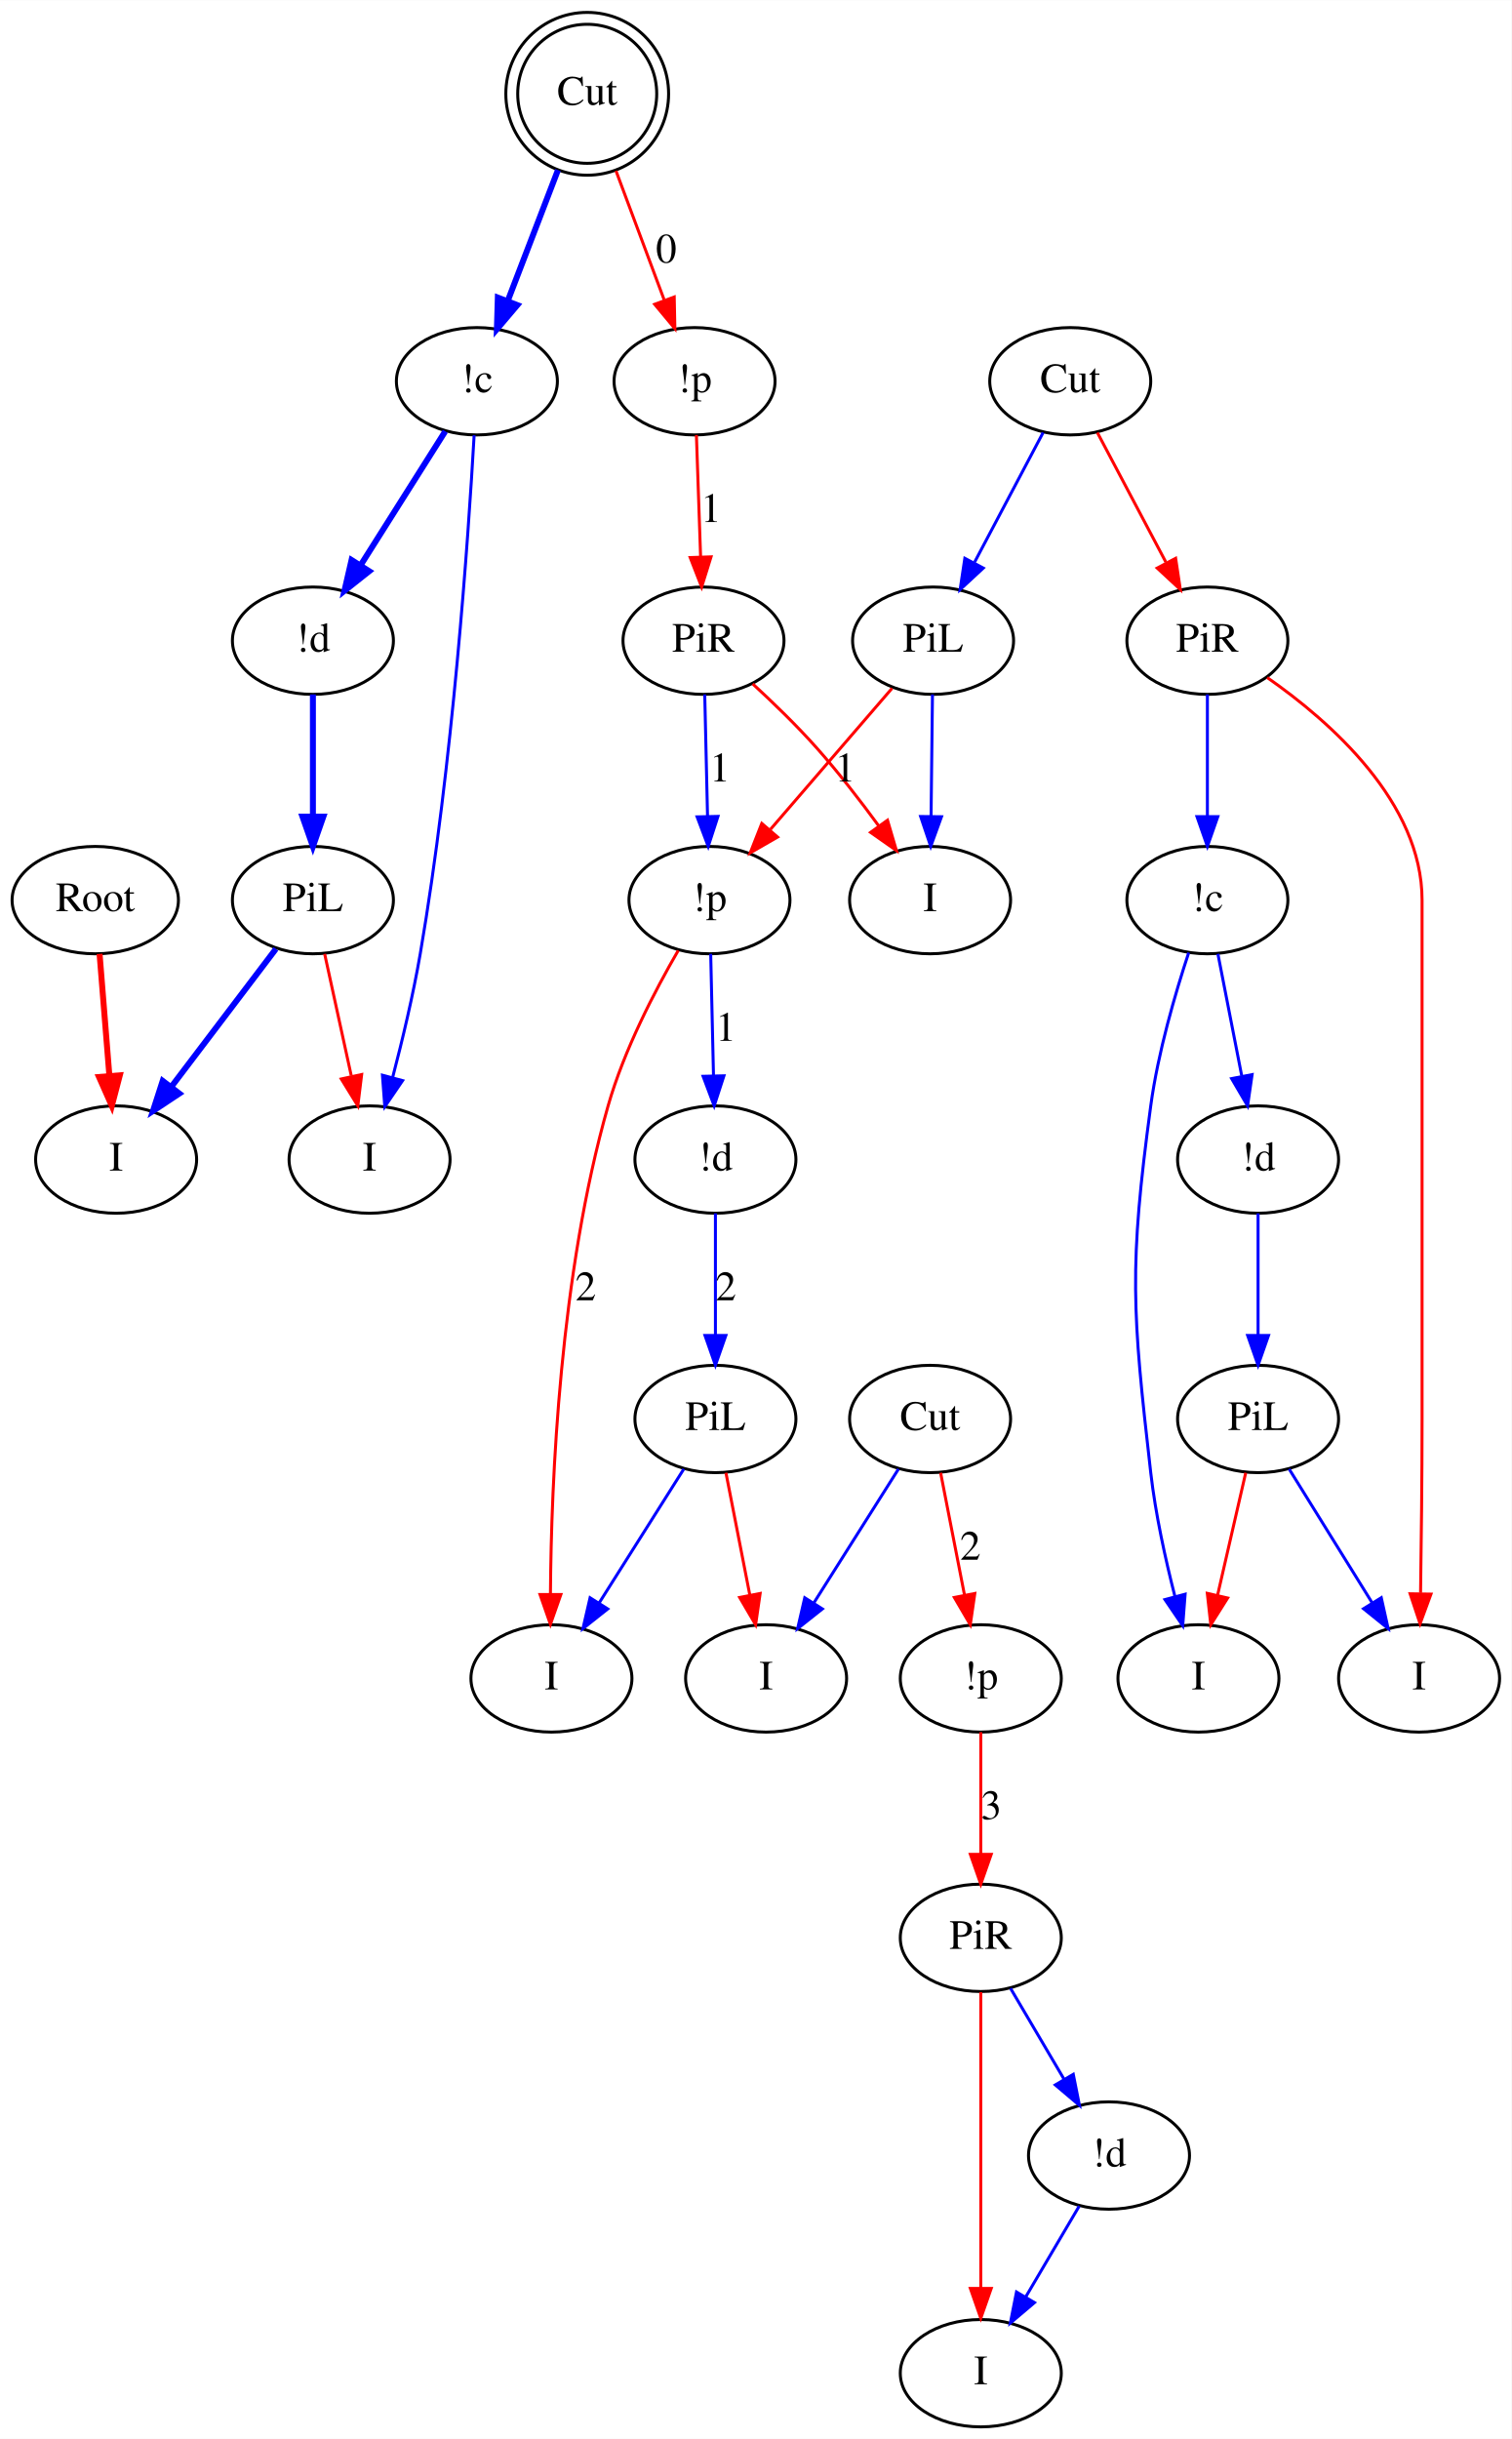
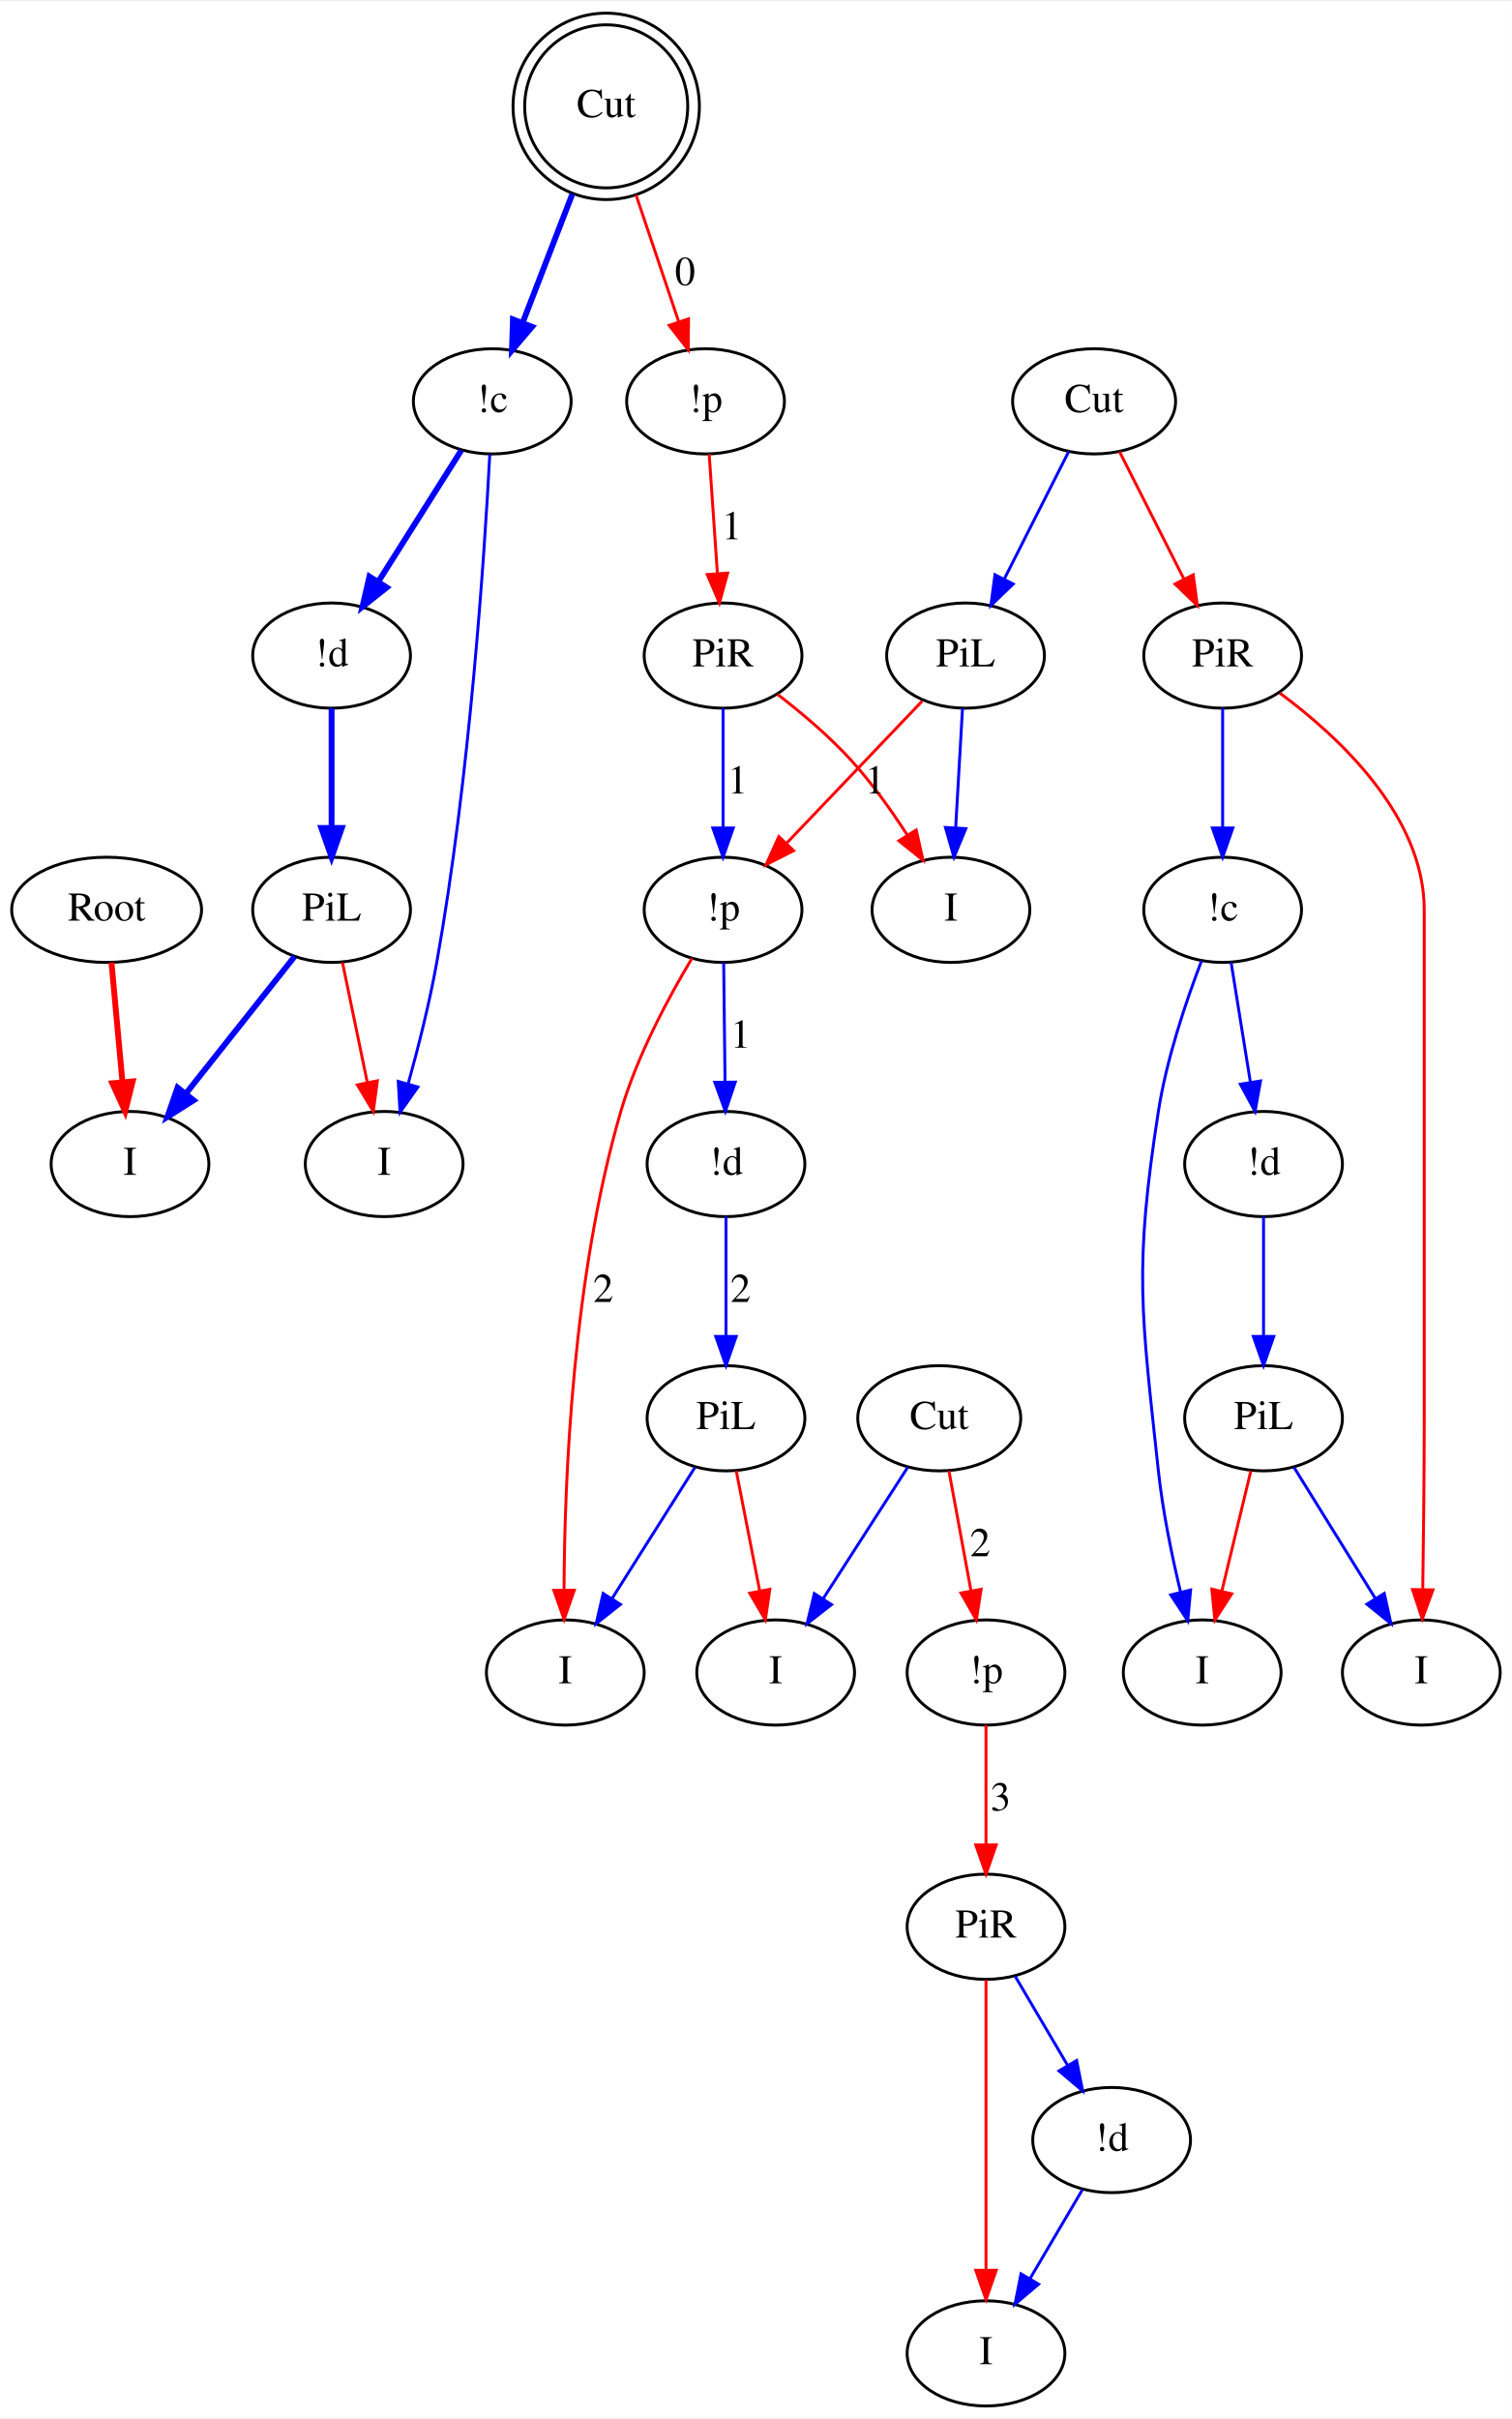
- <svg xmlns="http://www.w3.org/2000/svg" width="507pt" height="818pt" viewBox="0.00 0.00 506.95 817.80">
-   <g id="graph0" class="graph" transform="scale(1 1) rotate(0) translate(4 813.7958)">
-     <polygon fill="#ffffff" stroke="transparent" points="-4,4 -4,-813.796 502.947,-813.796 502.947,4 -4,4" />
+ <svg xmlns="http://www.w3.org/2000/svg" width="517pt" height="827pt" viewBox="0.00 0.00 517.50 826.90">
+   <g id="graph0" class="graph" transform="scale(1 1) rotate(0) translate(4 822.895)">
+     <polygon fill="#ffffff" stroke="transparent" points="-4,4 -4,-822.895 513.497,-822.895 513.497,4 -4,4" />
    <g id="node1" class="node">
-       <ellipse fill="none" stroke="#000000" cx="27.948" cy="-512" rx="27.895" ry="18" />
-       <text text-anchor="middle" x="27.948" y="-508.3" font-family="Times,serif" font-size="14.00" fill="#000000">Root</text>
+       <ellipse fill="none" stroke="#000000" cx="32.497" cy="-512" rx="32.494" ry="18" />
+       <text text-anchor="middle" x="32.497" y="-508.3" font-family="Times,serif" font-size="14.00" fill="#000000">Root</text>
    </g>
    <g id="node2" class="node">
-       <ellipse fill="none" stroke="#000000" cx="34.947" cy="-425" rx="27" ry="18" />
-       <text text-anchor="middle" x="34.947" y="-421.3" font-family="Times,serif" font-size="14.00" fill="#000000">I</text>
+       <ellipse fill="none" stroke="#000000" cx="40.497" cy="-425" rx="27" ry="18" />
+       <text text-anchor="middle" x="40.497" y="-421.3" font-family="Times,serif" font-size="14.00" fill="#000000">I</text>
    </g>
    <g id="edge1" class="edge">
-       <path fill="none" stroke="#ff0000" stroke-width="2" d="M29.398,-493.974C30.346,-482.192 31.604,-466.561 32.682,-453.158" />
-       <polygon fill="#ff0000" stroke="#ff0000" stroke-width="2" points="36.186,-453.252 33.499,-443.003 29.208,-452.69 36.186,-453.252" />
+       <path fill="none" stroke="#ff0000" stroke-width="2" d="M34.155,-493.974C35.238,-482.192 36.675,-466.561 37.908,-453.158" />
+       <polygon fill="#ff0000" stroke="#ff0000" stroke-width="2" points="41.411,-453.282 38.842,-443.003 34.441,-452.641 41.411,-453.282" />
    </g>
    <g id="node3" class="node">
-       <ellipse fill="none" stroke="#000000" cx="192.947" cy="-782.398" rx="23.311" ry="23.311" />
-       <ellipse fill="none" stroke="#000000" cx="192.947" cy="-782.398" rx="27.296" ry="27.296" />
-       <text text-anchor="middle" x="192.947" y="-778.698" font-family="Times,serif" font-size="14.00" fill="#000000">Cut</text>
+       <ellipse fill="none" stroke="#000000" cx="203.497" cy="-786.947" rx="27.902" ry="27.902" />
+       <ellipse fill="none" stroke="#000000" cx="203.497" cy="-786.947" rx="31.895" ry="31.895" />
+       <text text-anchor="middle" x="203.497" y="-783.247" font-family="Times,serif" font-size="14.00" fill="#000000">Cut</text>
    </g>
    <g id="node4" class="node">
-       <ellipse fill="none" stroke="#000000" cx="228.947" cy="-686" rx="27" ry="18" />
-       <text text-anchor="middle" x="228.947" y="-682.3" font-family="Times,serif" font-size="14.00" fill="#000000">!p</text>
+       <ellipse fill="none" stroke="#000000" cx="237.497" cy="-686" rx="27" ry="18" />
+       <text text-anchor="middle" x="237.497" y="-682.3" font-family="Times,serif" font-size="14.00" fill="#000000">!p</text>
    </g>
    <g id="edge2" class="edge">
-       <path fill="none" stroke="#ff0000" d="M202.595,-756.565C207.574,-743.232 213.649,-726.966 218.71,-713.413" />
-       <polygon fill="#ff0000" stroke="#ff0000" points="222.129,-714.263 222.349,-703.67 215.571,-711.814 222.129,-714.263" />
-       <text text-anchor="middle" x="219.447" y="-725.8" font-family="Times,serif" font-size="14.00" fill="#000000">0</text>
+       <path fill="none" stroke="#ff0000" d="M213.698,-756.66C218.343,-742.869 223.799,-726.67 228.314,-713.264" />
+       <polygon fill="#ff0000" stroke="#ff0000" points="231.68,-714.237 231.555,-703.643 225.046,-712.003 231.68,-714.237" />
+       <text text-anchor="middle" x="230.497" y="-725.8" font-family="Times,serif" font-size="14.00" fill="#000000">0</text>
    </g>
    <g id="node5" class="node">
-       <ellipse fill="none" stroke="#000000" cx="155.947" cy="-686" rx="27" ry="18" />
-       <text text-anchor="middle" x="155.947" y="-682.3" font-family="Times,serif" font-size="14.00" fill="#000000">!c</text>
+       <ellipse fill="none" stroke="#000000" cx="164.497" cy="-686" rx="27" ry="18" />
+       <text text-anchor="middle" x="164.497" y="-682.3" font-family="Times,serif" font-size="14.00" fill="#000000">!c</text>
    </g>
    <g id="edge3" class="edge">
-       <path fill="none" stroke="#0000ff" stroke-width="2" d="M183.129,-756.818C177.927,-743.263 171.539,-726.622 166.264,-712.877" />
-       <polygon fill="#0000ff" stroke="#0000ff" stroke-width="2" points="169.503,-711.548 162.652,-703.466 162.968,-714.057 169.503,-711.548" />
+       <path fill="none" stroke="#0000ff" stroke-width="2" d="M191.901,-756.933C186.534,-743.039 180.204,-726.656 174.981,-713.136" />
+       <polygon fill="#0000ff" stroke="#0000ff" stroke-width="2" points="178.106,-711.512 171.237,-703.445 171.576,-714.034 178.106,-711.512" />
    </g>
    <g id="node9" class="node">
-       <ellipse fill="none" stroke="#000000" cx="231.947" cy="-599" rx="27" ry="18" />
-       <text text-anchor="middle" x="231.947" y="-595.3" font-family="Times,serif" font-size="14.00" fill="#000000">PiR</text>
+       <ellipse fill="none" stroke="#000000" cx="243.497" cy="-599" rx="27" ry="18" />
+       <text text-anchor="middle" x="243.497" y="-595.3" font-family="Times,serif" font-size="14.00" fill="#000000">PiR</text>
    </g>
    <g id="edge9" class="edge">
-       <path fill="none" stroke="#ff0000" d="M229.569,-667.973C229.975,-656.192 230.514,-640.561 230.977,-627.158" />
-       <polygon fill="#ff0000" stroke="#ff0000" points="234.48,-627.118 231.327,-617.003 227.484,-626.877 234.48,-627.118" />
-       <text text-anchor="middle" x="234.447" y="-638.8" font-family="Times,serif" font-size="14.00" fill="#000000">1</text>
+       <path fill="none" stroke="#ff0000" d="M238.74,-667.973C239.553,-656.192 240.631,-640.561 241.555,-627.158" />
+       <polygon fill="#ff0000" stroke="#ff0000" points="245.059,-627.221 242.256,-617.003 238.076,-626.739 245.059,-627.221" />
+       <text text-anchor="middle" x="246.497" y="-638.8" font-family="Times,serif" font-size="14.00" fill="#000000">1</text>
    </g>
    <g id="node6" class="node">
-       <ellipse fill="none" stroke="#000000" cx="119.948" cy="-425" rx="27" ry="18" />
-       <text text-anchor="middle" x="119.948" y="-421.3" font-family="Times,serif" font-size="14.00" fill="#000000">I</text>
+       <ellipse fill="none" stroke="#000000" cx="127.497" cy="-425" rx="27" ry="18" />
+       <text text-anchor="middle" x="127.497" y="-421.3" font-family="Times,serif" font-size="14.00" fill="#000000">I</text>
    </g>
    <g id="edge4" class="edge">
-       <path fill="none" stroke="#0000ff" d="M155.02,-667.885C153.078,-633.692 147.834,-557.384 136.947,-494 134.582,-480.226 130.981,-465.131 127.701,-452.581" />
-       <polygon fill="#0000ff" stroke="#0000ff" points="131.028,-451.475 125.056,-442.723 124.267,-453.289 131.028,-451.475" />
+       <path fill="none" stroke="#0000ff" d="M163.65,-667.87C161.844,-633.654 156.815,-557.309 145.497,-494 143.029,-480.195 139.221,-465.096 135.741,-452.552" />
+       <polygon fill="#0000ff" stroke="#0000ff" points="139.04,-451.358 132.933,-442.701 132.309,-453.277 139.04,-451.358" />
    </g>
    <g id="node7" class="node">
-       <ellipse fill="none" stroke="#000000" cx="100.948" cy="-599" rx="27" ry="18" />
-       <text text-anchor="middle" x="100.948" y="-595.3" font-family="Times,serif" font-size="14.00" fill="#000000">!d</text>
+       <ellipse fill="none" stroke="#000000" cx="109.497" cy="-599" rx="27" ry="18" />
+       <text text-anchor="middle" x="109.497" y="-595.3" font-family="Times,serif" font-size="14.00" fill="#000000">!d</text>
    </g>
    <g id="edge5" class="edge">
-       <path fill="none" stroke="#0000ff" stroke-width="2" d="M145.343,-669.226C137.278,-656.468 126.047,-638.702 116.899,-624.232" />
-       <polygon fill="#0000ff" stroke="#0000ff" stroke-width="2" points="119.822,-622.305 111.519,-615.723 113.905,-626.046 119.822,-622.305" />
+       <path fill="none" stroke="#0000ff" stroke-width="2" d="M153.893,-669.226C145.827,-656.468 134.596,-638.702 125.449,-624.232" />
+       <polygon fill="#0000ff" stroke="#0000ff" stroke-width="2" points="128.371,-622.305 120.069,-615.723 122.454,-626.046 128.371,-622.305" />
    </g>
    <g id="node8" class="node">
-       <ellipse fill="none" stroke="#000000" cx="100.948" cy="-512" rx="27" ry="18" />
-       <text text-anchor="middle" x="100.948" y="-508.3" font-family="Times,serif" font-size="14.00" fill="#000000">PiL</text>
+       <ellipse fill="none" stroke="#000000" cx="109.497" cy="-512" rx="27" ry="18" />
+       <text text-anchor="middle" x="109.497" y="-508.3" font-family="Times,serif" font-size="14.00" fill="#000000">PiL</text>
    </g>
    <g id="edge6" class="edge">
-       <path fill="none" stroke="#0000ff" stroke-width="2" d="M100.948,-580.973C100.948,-569.192 100.948,-553.561 100.948,-540.158" />
-       <polygon fill="#0000ff" stroke="#0000ff" stroke-width="2" points="104.448,-540.003 100.948,-530.003 97.448,-540.003 104.448,-540.003" />
+       <path fill="none" stroke="#0000ff" stroke-width="2" d="M109.497,-580.973C109.497,-569.192 109.497,-553.561 109.497,-540.158" />
+       <polygon fill="#0000ff" stroke="#0000ff" stroke-width="2" points="112.997,-540.003 109.497,-530.003 105.997,-540.003 112.997,-540.003" />
    </g>
    <g id="edge8" class="edge">
-       <path fill="none" stroke="#0000ff" stroke-width="2" d="M88.533,-495.636C78.67,-482.634 64.72,-464.246 53.526,-449.49" />
-       <polygon fill="#0000ff" stroke="#0000ff" stroke-width="2" points="56.138,-447.142 47.306,-441.291 50.561,-451.373 56.138,-447.142" />
+       <path fill="none" stroke="#0000ff" stroke-width="2" d="M96.841,-496.043C86.403,-482.881 71.431,-464.004 59.544,-449.016" />
+       <polygon fill="#0000ff" stroke="#0000ff" stroke-width="2" points="62.263,-446.811 53.306,-441.151 56.778,-451.161 62.263,-446.811" />
    </g>
    <g id="edge7" class="edge">
-       <path fill="none" stroke="#ff0000" d="M104.884,-493.974C107.457,-482.192 110.871,-466.561 113.798,-453.158" />
-       <polygon fill="#ff0000" stroke="#ff0000" points="117.302,-453.52 116.016,-443.003 110.463,-452.026 117.302,-453.52" />
+       <path fill="none" stroke="#ff0000" d="M113.227,-493.974C115.664,-482.192 118.898,-466.561 121.671,-453.158" />
+       <polygon fill="#ff0000" stroke="#ff0000" points="125.174,-453.505 123.772,-443.003 118.319,-452.087 125.174,-453.505" />
    </g>
    <g id="node10" class="node">
-       <ellipse fill="none" stroke="#000000" cx="233.947" cy="-512" rx="27" ry="18" />
-       <text text-anchor="middle" x="233.947" y="-508.3" font-family="Times,serif" font-size="14.00" fill="#000000">!p</text>
+       <ellipse fill="none" stroke="#000000" cx="243.497" cy="-512" rx="27" ry="18" />
+       <text text-anchor="middle" x="243.497" y="-508.3" font-family="Times,serif" font-size="14.00" fill="#000000">!p</text>
    </g>
    <g id="edge10" class="edge">
-       <path fill="none" stroke="#0000ff" d="M232.362,-580.973C232.633,-569.192 232.992,-553.561 233.3,-540.158" />
-       <polygon fill="#0000ff" stroke="#0000ff" points="236.803,-540.081 233.534,-530.003 229.805,-539.92 236.803,-540.081" />
-       <text text-anchor="middle" x="237.447" y="-551.8" font-family="Times,serif" font-size="14.00" fill="#000000">1</text>
+       <path fill="none" stroke="#0000ff" d="M243.497,-580.973C243.497,-569.192 243.497,-553.561 243.497,-540.158" />
+       <polygon fill="#0000ff" stroke="#0000ff" points="246.997,-540.003 243.497,-530.003 239.997,-540.003 246.997,-540.003" />
+       <text text-anchor="middle" x="248.497" y="-551.8" font-family="Times,serif" font-size="14.00" fill="#000000">1</text>
    </g>
    <g id="node11" class="node">
-       <ellipse fill="none" stroke="#000000" cx="307.947" cy="-512" rx="27" ry="18" />
-       <text text-anchor="middle" x="307.947" y="-508.3" font-family="Times,serif" font-size="14.00" fill="#000000">I</text>
+       <ellipse fill="none" stroke="#000000" cx="321.497" cy="-512" rx="27" ry="18" />
+       <text text-anchor="middle" x="321.497" y="-508.3" font-family="Times,serif" font-size="14.00" fill="#000000">I</text>
    </g>
    <g id="edge11" class="edge">
-       <path fill="none" stroke="#ff0000" d="M248.45,-584.52C255.358,-578.171 263.308,-570.473 269.947,-563 277.208,-554.828 284.536,-545.349 290.793,-536.797" />
-       <polygon fill="#ff0000" stroke="#ff0000" points="293.663,-538.801 296.651,-528.636 287.977,-534.718 293.663,-538.801" />
+       <path fill="none" stroke="#ff0000" d="M262.116,-585.752C270.387,-579.386 279.939,-571.335 287.497,-563 294.5,-555.277 301.122,-545.996 306.63,-537.481" />
+       <polygon fill="#ff0000" stroke="#ff0000" points="309.609,-539.317 311.935,-528.981 303.671,-535.611 309.609,-539.317" />
    </g>
    <g id="node20" class="node">
-       <ellipse fill="none" stroke="#000000" cx="180.947" cy="-251" rx="27" ry="18" />
-       <text text-anchor="middle" x="180.947" y="-247.3" font-family="Times,serif" font-size="14.00" fill="#000000">I</text>
+       <ellipse fill="none" stroke="#000000" cx="189.497" cy="-251" rx="27" ry="18" />
+       <text text-anchor="middle" x="189.497" y="-247.3" font-family="Times,serif" font-size="14.00" fill="#000000">I</text>
    </g>
    <g id="edge23" class="edge">
-       <path fill="none" stroke="#ff0000" d="M223.476,-495.114C215.608,-481.554 205.303,-461.748 199.947,-443 183.829,-386.57 180.874,-317.449 180.614,-279.44" />
-       <polygon fill="#ff0000" stroke="#ff0000" points="184.114,-279.132 180.606,-269.135 177.114,-279.138 184.114,-279.132" />
-       <text text-anchor="middle" x="192.447" y="-377.8" font-family="Times,serif" font-size="14.00" fill="#000000">2</text>
+       <path fill="none" stroke="#ff0000" d="M232.874,-495.434C224.749,-481.892 214.03,-461.954 208.497,-443 192.051,-386.664 189.217,-317.508 189.066,-279.468" />
+       <polygon fill="#ff0000" stroke="#ff0000" points="192.566,-279.162 189.089,-269.154 185.566,-279.146 192.566,-279.162" />
+       <text text-anchor="middle" x="202.497" y="-377.8" font-family="Times,serif" font-size="14.00" fill="#000000">2</text>
    </g>
    <g id="node21" class="node">
-       <ellipse fill="none" stroke="#000000" cx="235.947" cy="-425" rx="27" ry="18" />
-       <text text-anchor="middle" x="235.947" y="-421.3" font-family="Times,serif" font-size="14.00" fill="#000000">!d</text>
+       <ellipse fill="none" stroke="#000000" cx="244.497" cy="-425" rx="27" ry="18" />
+       <text text-anchor="middle" x="244.497" y="-421.3" font-family="Times,serif" font-size="14.00" fill="#000000">!d</text>
    </g>
    <g id="edge24" class="edge">
-       <path fill="none" stroke="#0000ff" d="M234.362,-493.974C234.633,-482.192 234.992,-466.561 235.3,-453.158" />
-       <polygon fill="#0000ff" stroke="#0000ff" points="238.803,-453.081 235.534,-443.003 231.805,-452.92 238.803,-453.081" />
-       <text text-anchor="middle" x="239.447" y="-464.8" font-family="Times,serif" font-size="14.00" fill="#000000">1</text>
+       <path fill="none" stroke="#0000ff" d="M243.704,-493.974C243.84,-482.192 244.019,-466.561 244.173,-453.158" />
+       <polygon fill="#0000ff" stroke="#0000ff" points="247.675,-453.043 244.29,-443.003 240.675,-452.962 247.675,-453.043" />
+       <text text-anchor="middle" x="249.497" y="-464.8" font-family="Times,serif" font-size="14.00" fill="#000000">1</text>
    </g>
    <g id="node12" class="node">
-       <ellipse fill="none" stroke="#000000" cx="354.947" cy="-686" rx="27" ry="18" />
-       <text text-anchor="middle" x="354.947" y="-682.3" font-family="Times,serif" font-size="14.00" fill="#000000">Cut</text>
+       <ellipse fill="none" stroke="#000000" cx="370.497" cy="-686" rx="27.895" ry="18" />
+       <text text-anchor="middle" x="370.497" y="-682.3" font-family="Times,serif" font-size="14.00" fill="#000000">Cut</text>
    </g>
    <g id="node13" class="node">
-       <ellipse fill="none" stroke="#000000" cx="400.947" cy="-599" rx="27" ry="18" />
-       <text text-anchor="middle" x="400.947" y="-595.3" font-family="Times,serif" font-size="14.00" fill="#000000">PiR</text>
+       <ellipse fill="none" stroke="#000000" cx="414.497" cy="-599" rx="27" ry="18" />
+       <text text-anchor="middle" x="414.497" y="-595.3" font-family="Times,serif" font-size="14.00" fill="#000000">PiR</text>
    </g>
    <g id="edge12" class="edge">
-       <path fill="none" stroke="#ff0000" d="M364.036,-668.812C370.588,-656.419 379.553,-639.463 387.007,-625.365" />
-       <polygon fill="#ff0000" stroke="#ff0000" points="390.298,-626.629 391.878,-616.153 384.11,-623.357 390.298,-626.629" />
+       <path fill="none" stroke="#ff0000" d="M379.19,-668.812C385.458,-656.419 394.033,-639.463 401.163,-625.365" />
+       <polygon fill="#ff0000" stroke="#ff0000" points="404.432,-626.656 405.822,-616.153 398.186,-623.497 404.432,-626.656" />
    </g>
    <g id="node14" class="node">
-       <ellipse fill="none" stroke="#000000" cx="308.947" cy="-599" rx="27" ry="18" />
-       <text text-anchor="middle" x="308.947" y="-595.3" font-family="Times,serif" font-size="14.00" fill="#000000">PiL</text>
+       <ellipse fill="none" stroke="#000000" cx="326.497" cy="-599" rx="27" ry="18" />
+       <text text-anchor="middle" x="326.497" y="-595.3" font-family="Times,serif" font-size="14.00" fill="#000000">PiL</text>
    </g>
    <g id="edge13" class="edge">
-       <path fill="none" stroke="#0000ff" d="M345.859,-668.812C339.307,-656.419 330.342,-639.463 322.888,-625.365" />
-       <polygon fill="#0000ff" stroke="#0000ff" points="325.785,-623.357 318.017,-616.153 319.597,-626.629 325.785,-623.357" />
+       <path fill="none" stroke="#0000ff" d="M361.804,-668.812C355.537,-656.419 346.961,-639.463 339.831,-625.365" />
+       <polygon fill="#0000ff" stroke="#0000ff" points="342.808,-623.497 335.172,-616.153 336.562,-626.656 342.808,-623.497" />
    </g>
    <g id="node15" class="node">
-       <ellipse fill="none" stroke="#000000" cx="400.947" cy="-512" rx="27" ry="18" />
-       <text text-anchor="middle" x="400.947" y="-508.3" font-family="Times,serif" font-size="14.00" fill="#000000">!c</text>
+       <ellipse fill="none" stroke="#000000" cx="414.497" cy="-512" rx="27" ry="18" />
+       <text text-anchor="middle" x="414.497" y="-508.3" font-family="Times,serif" font-size="14.00" fill="#000000">!c</text>
    </g>
    <g id="edge14" class="edge">
-       <path fill="none" stroke="#0000ff" d="M400.947,-580.973C400.947,-569.192 400.947,-553.561 400.947,-540.158" />
-       <polygon fill="#0000ff" stroke="#0000ff" points="404.448,-540.003 400.947,-530.003 397.448,-540.003 404.448,-540.003" />
+       <path fill="none" stroke="#0000ff" d="M414.497,-580.973C414.497,-569.192 414.497,-553.561 414.497,-540.158" />
+       <polygon fill="#0000ff" stroke="#0000ff" points="417.997,-540.003 414.497,-530.003 410.997,-540.003 417.997,-540.003" />
    </g>
    <g id="node16" class="node">
-       <ellipse fill="none" stroke="#000000" cx="471.947" cy="-251" rx="27" ry="18" />
-       <text text-anchor="middle" x="471.947" y="-247.3" font-family="Times,serif" font-size="14.00" fill="#000000">I</text>
+       <ellipse fill="none" stroke="#000000" cx="482.497" cy="-251" rx="27" ry="18" />
+       <text text-anchor="middle" x="482.497" y="-247.3" font-family="Times,serif" font-size="14.00" fill="#000000">I</text>
    </g>
    <g id="edge15" class="edge">
-       <path fill="none" stroke="#ff0000" d="M421.003,-586.638C442.308,-571.789 472.947,-544.742 472.947,-512 472.947,-512 472.947,-512 472.947,-338 472.947,-318.546 472.694,-296.647 472.443,-279.687" />
-       <polygon fill="#ff0000" stroke="#ff0000" points="475.937,-279.274 472.281,-269.33 468.938,-279.384 475.937,-279.274" />
+       <path fill="none" stroke="#ff0000" d="M434.085,-586.168C454.485,-571.082 483.497,-544.001 483.497,-512 483.497,-512 483.497,-512 483.497,-338 483.497,-318.546 483.244,-296.647 482.993,-279.687" />
+       <polygon fill="#ff0000" stroke="#ff0000" points="486.486,-279.274 482.83,-269.33 479.487,-279.384 486.486,-279.274" />
    </g>
    <g id="edge21" class="edge">
-       <path fill="none" stroke="#ff0000" d="M295.191,-583.043C283.773,-569.798 267.366,-550.766 254.407,-535.734" />
-       <polygon fill="#ff0000" stroke="#ff0000" points="256.797,-533.145 247.617,-527.856 251.495,-537.715 256.797,-533.145" />
-       <text text-anchor="middle" x="279.447" y="-551.8" font-family="Times,serif" font-size="14.00" fill="#000000">1</text>
+       <path fill="none" stroke="#ff0000" d="M311.658,-583.446C298.793,-569.961 280,-550.262 265.404,-534.963" />
+       <polygon fill="#ff0000" stroke="#ff0000" points="267.643,-532.239 258.207,-527.419 262.578,-537.071 267.643,-532.239" />
+       <text text-anchor="middle" x="295.497" y="-551.8" font-family="Times,serif" font-size="14.00" fill="#000000">1</text>
    </g>
    <g id="edge22" class="edge">
-       <path fill="none" stroke="#0000ff" d="M308.74,-580.973C308.605,-569.192 308.425,-553.561 308.271,-540.158" />
-       <polygon fill="#0000ff" stroke="#0000ff" points="311.769,-539.962 308.154,-530.003 304.77,-540.043 311.769,-539.962" />
+       <path fill="none" stroke="#0000ff" d="M325.461,-580.973C324.784,-569.192 323.886,-553.561 323.115,-540.158" />
+       <polygon fill="#0000ff" stroke="#0000ff" points="326.6,-539.786 322.532,-530.003 319.611,-540.188 326.6,-539.786" />
    </g>
    <g id="node17" class="node">
-       <ellipse fill="none" stroke="#000000" cx="397.947" cy="-251" rx="27" ry="18" />
-       <text text-anchor="middle" x="397.947" y="-247.3" font-family="Times,serif" font-size="14.00" fill="#000000">I</text>
+       <ellipse fill="none" stroke="#000000" cx="407.497" cy="-251" rx="27" ry="18" />
+       <text text-anchor="middle" x="407.497" y="-247.3" font-family="Times,serif" font-size="14.00" fill="#000000">I</text>
    </g>
    <g id="edge16" class="edge">
-       <path fill="none" stroke="#0000ff" d="M394.69,-494.402C390.136,-480.619 384.361,-460.854 381.947,-443 374.625,-388.826 375.733,-374.312 381.947,-320 383.531,-306.16 386.846,-291.058 390.05,-278.52" />
-       <polygon fill="#0000ff" stroke="#0000ff" points="393.481,-279.24 392.675,-268.676 386.717,-277.437 393.481,-279.24" />
+       <path fill="none" stroke="#0000ff" d="M407.256,-494.493C401.985,-480.758 395.3,-461.015 392.497,-443 384.094,-388.983 386.657,-374.354 392.497,-320 393.981,-306.192 397.088,-291.094 400.092,-278.55" />
+       <polygon fill="#0000ff" stroke="#0000ff" points="403.525,-279.249 402.553,-268.699 396.734,-277.553 403.525,-279.249" />
    </g>
    <g id="node18" class="node">
-       <ellipse fill="none" stroke="#000000" cx="417.947" cy="-425" rx="27" ry="18" />
-       <text text-anchor="middle" x="417.947" y="-421.3" font-family="Times,serif" font-size="14.00" fill="#000000">!d</text>
+       <ellipse fill="none" stroke="#000000" cx="428.497" cy="-425" rx="27" ry="18" />
+       <text text-anchor="middle" x="428.497" y="-421.3" font-family="Times,serif" font-size="14.00" fill="#000000">!d</text>
    </g>
    <g id="edge17" class="edge">
-       <path fill="none" stroke="#0000ff" d="M404.47,-493.974C406.772,-482.192 409.827,-466.561 412.445,-453.158" />
-       <polygon fill="#0000ff" stroke="#0000ff" points="415.947,-453.489 414.43,-443.003 409.077,-452.147 415.947,-453.489" />
+       <path fill="none" stroke="#0000ff" d="M417.398,-493.974C419.294,-482.192 421.809,-466.561 423.966,-453.158" />
+       <polygon fill="#0000ff" stroke="#0000ff" points="427.467,-453.432 425.6,-443.003 420.556,-452.32 427.467,-453.432" />
    </g>
    <g id="node19" class="node">
-       <ellipse fill="none" stroke="#000000" cx="417.947" cy="-338" rx="27" ry="18" />
-       <text text-anchor="middle" x="417.947" y="-334.3" font-family="Times,serif" font-size="14.00" fill="#000000">PiL</text>
+       <ellipse fill="none" stroke="#000000" cx="428.497" cy="-338" rx="27" ry="18" />
+       <text text-anchor="middle" x="428.497" y="-334.3" font-family="Times,serif" font-size="14.00" fill="#000000">PiL</text>
    </g>
    <g id="edge18" class="edge">
-       <path fill="none" stroke="#0000ff" d="M417.947,-406.974C417.947,-395.192 417.947,-379.561 417.947,-366.158" />
-       <polygon fill="#0000ff" stroke="#0000ff" points="421.448,-366.003 417.947,-356.003 414.448,-366.003 421.448,-366.003" />
+       <path fill="none" stroke="#0000ff" d="M428.497,-406.974C428.497,-395.192 428.497,-379.561 428.497,-366.158" />
+       <polygon fill="#0000ff" stroke="#0000ff" points="431.997,-366.003 428.497,-356.003 424.997,-366.003 431.997,-366.003" />
    </g>
    <g id="edge20" class="edge">
-       <path fill="none" stroke="#0000ff" d="M428.359,-321.226C436.278,-308.468 447.305,-290.702 456.286,-276.233" />
-       <polygon fill="#0000ff" stroke="#0000ff" points="459.268,-278.065 461.568,-267.723 453.32,-274.374 459.268,-278.065" />
+       <path fill="none" stroke="#0000ff" d="M438.909,-321.226C446.827,-308.468 457.854,-290.702 466.836,-276.233" />
+       <polygon fill="#0000ff" stroke="#0000ff" points="469.817,-278.065 472.117,-267.723 463.87,-274.374 469.817,-278.065" />
    </g>
    <g id="edge19" class="edge">
-       <path fill="none" stroke="#ff0000" d="M413.803,-319.974C411.068,-308.075 407.43,-292.251 404.329,-278.761" />
-       <polygon fill="#ff0000" stroke="#ff0000" points="407.738,-277.965 402.086,-269.003 400.916,-279.533 407.738,-277.965" />
+       <path fill="none" stroke="#ff0000" d="M424.146,-319.974C421.274,-308.075 417.454,-292.251 414.198,-278.761" />
+       <polygon fill="#ff0000" stroke="#ff0000" points="417.591,-277.903 411.843,-269.003 410.787,-279.546 417.591,-277.903" />
    </g>
    <g id="node22" class="node">
-       <ellipse fill="none" stroke="#000000" cx="235.947" cy="-338" rx="27" ry="18" />
-       <text text-anchor="middle" x="235.947" y="-334.3" font-family="Times,serif" font-size="14.00" fill="#000000">PiL</text>
+       <ellipse fill="none" stroke="#000000" cx="244.497" cy="-338" rx="27" ry="18" />
+       <text text-anchor="middle" x="244.497" y="-334.3" font-family="Times,serif" font-size="14.00" fill="#000000">PiL</text>
    </g>
    <g id="edge25" class="edge">
-       <path fill="none" stroke="#0000ff" d="M235.947,-406.974C235.947,-395.192 235.947,-379.561 235.947,-366.158" />
-       <polygon fill="#0000ff" stroke="#0000ff" points="239.448,-366.003 235.947,-356.003 232.448,-366.003 239.448,-366.003" />
-       <text text-anchor="middle" x="239.447" y="-377.8" font-family="Times,serif" font-size="14.00" fill="#000000">2</text>
+       <path fill="none" stroke="#0000ff" d="M244.497,-406.974C244.497,-395.192 244.497,-379.561 244.497,-366.158" />
+       <polygon fill="#0000ff" stroke="#0000ff" points="247.997,-366.003 244.497,-356.003 240.997,-366.003 247.997,-366.003" />
+       <text text-anchor="middle" x="249.497" y="-377.8" font-family="Times,serif" font-size="14.00" fill="#000000">2</text>
    </g>
    <g id="edge33" class="edge">
-       <path fill="none" stroke="#0000ff" d="M225.343,-321.226C217.278,-308.468 206.047,-290.702 196.899,-276.233" />
-       <polygon fill="#0000ff" stroke="#0000ff" points="199.822,-274.305 191.519,-267.723 193.905,-278.046 199.822,-274.305" />
+       <path fill="none" stroke="#0000ff" d="M233.893,-321.226C225.827,-308.468 214.596,-290.702 205.449,-276.233" />
+       <polygon fill="#0000ff" stroke="#0000ff" points="208.371,-274.305 200.069,-267.723 202.454,-278.046 208.371,-274.305" />
    </g>
    <g id="node25" class="node">
-       <ellipse fill="none" stroke="#000000" cx="252.947" cy="-251" rx="27" ry="18" />
-       <text text-anchor="middle" x="252.947" y="-247.3" font-family="Times,serif" font-size="14.00" fill="#000000">I</text>
+       <ellipse fill="none" stroke="#000000" cx="261.497" cy="-251" rx="27" ry="18" />
+       <text text-anchor="middle" x="261.497" y="-247.3" font-family="Times,serif" font-size="14.00" fill="#000000">I</text>
    </g>
    <g id="edge32" class="edge">
-       <path fill="none" stroke="#ff0000" d="M239.47,-319.974C241.772,-308.192 244.827,-292.561 247.445,-279.158" />
-       <polygon fill="#ff0000" stroke="#ff0000" points="250.947,-279.489 249.43,-269.003 244.077,-278.147 250.947,-279.489" />
+       <path fill="none" stroke="#ff0000" d="M248.019,-319.974C250.322,-308.192 253.376,-292.561 255.995,-279.158" />
+       <polygon fill="#ff0000" stroke="#ff0000" points="259.496,-279.489 257.979,-269.003 252.626,-278.147 259.496,-279.489" />
    </g>
    <g id="node23" class="node">
-       <ellipse fill="none" stroke="#000000" cx="307.947" cy="-338" rx="27" ry="18" />
-       <text text-anchor="middle" x="307.947" y="-334.3" font-family="Times,serif" font-size="14.00" fill="#000000">Cut</text>
+       <ellipse fill="none" stroke="#000000" cx="317.497" cy="-338" rx="27.895" ry="18" />
+       <text text-anchor="middle" x="317.497" y="-334.3" font-family="Times,serif" font-size="14.00" fill="#000000">Cut</text>
    </g>
    <g id="node24" class="node">
-       <ellipse fill="none" stroke="#000000" cx="324.947" cy="-251" rx="27" ry="18" />
-       <text text-anchor="middle" x="324.947" y="-247.3" font-family="Times,serif" font-size="14.00" fill="#000000">!p</text>
+       <ellipse fill="none" stroke="#000000" cx="333.497" cy="-251" rx="27" ry="18" />
+       <text text-anchor="middle" x="333.497" y="-247.3" font-family="Times,serif" font-size="14.00" fill="#000000">!p</text>
    </g>
    <g id="edge26" class="edge">
-       <path fill="none" stroke="#ff0000" d="M311.47,-319.974C313.772,-308.192 316.827,-292.561 319.445,-279.158" />
-       <polygon fill="#ff0000" stroke="#ff0000" points="322.947,-279.489 321.43,-269.003 316.077,-278.147 322.947,-279.489" />
-       <text text-anchor="middle" x="321.447" y="-290.8" font-family="Times,serif" font-size="14.00" fill="#000000">2</text>
+       <path fill="none" stroke="#ff0000" d="M320.812,-319.974C322.979,-308.192 325.854,-292.561 328.319,-279.158" />
+       <polygon fill="#ff0000" stroke="#ff0000" points="331.82,-279.471 330.186,-269.003 324.935,-278.205 331.82,-279.471" />
+       <text text-anchor="middle" x="331.497" y="-290.8" font-family="Times,serif" font-size="14.00" fill="#000000">2</text>
    </g>
    <g id="edge27" class="edge">
-       <path fill="none" stroke="#0000ff" d="M297.343,-321.226C289.278,-308.468 278.047,-290.702 268.899,-276.233" />
-       <polygon fill="#0000ff" stroke="#0000ff" points="271.822,-274.305 263.519,-267.723 265.905,-278.046 271.822,-274.305" />
+       <path fill="none" stroke="#0000ff" d="M306.7,-321.226C298.488,-308.468 287.053,-290.702 277.739,-276.233" />
+       <polygon fill="#0000ff" stroke="#0000ff" points="280.617,-274.237 272.261,-267.723 274.731,-278.026 280.617,-274.237" />
    </g>
    <g id="node26" class="node">
-       <ellipse fill="none" stroke="#000000" cx="324.947" cy="-164" rx="27" ry="18" />
-       <text text-anchor="middle" x="324.947" y="-160.3" font-family="Times,serif" font-size="14.00" fill="#000000">PiR</text>
+       <ellipse fill="none" stroke="#000000" cx="333.497" cy="-164" rx="27" ry="18" />
+       <text text-anchor="middle" x="333.497" y="-160.3" font-family="Times,serif" font-size="14.00" fill="#000000">PiR</text>
    </g>
    <g id="edge28" class="edge">
-       <path fill="none" stroke="#ff0000" d="M324.947,-232.974C324.947,-221.192 324.947,-205.561 324.947,-192.158" />
-       <polygon fill="#ff0000" stroke="#ff0000" points="328.448,-192.003 324.947,-182.003 321.448,-192.003 328.448,-192.003" />
-       <text text-anchor="middle" x="328.447" y="-203.8" font-family="Times,serif" font-size="14.00" fill="#000000">3</text>
+       <path fill="none" stroke="#ff0000" d="M333.497,-232.974C333.497,-221.192 333.497,-205.561 333.497,-192.158" />
+       <polygon fill="#ff0000" stroke="#ff0000" points="336.997,-192.003 333.497,-182.003 329.997,-192.003 336.997,-192.003" />
+       <text text-anchor="middle" x="338.497" y="-203.8" font-family="Times,serif" font-size="14.00" fill="#000000">3</text>
    </g>
    <g id="node27" class="node">
-       <ellipse fill="none" stroke="#000000" cx="367.947" cy="-91" rx="27" ry="18" />
-       <text text-anchor="middle" x="367.947" y="-87.3" font-family="Times,serif" font-size="14.00" fill="#000000">!d</text>
+       <ellipse fill="none" stroke="#000000" cx="376.497" cy="-91" rx="27" ry="18" />
+       <text text-anchor="middle" x="376.497" y="-87.3" font-family="Times,serif" font-size="14.00" fill="#000000">!d</text>
    </g>
    <g id="edge29" class="edge">
-       <path fill="none" stroke="#0000ff" d="M334.921,-147.069C340.239,-138.04 346.894,-126.742 352.834,-116.659" />
-       <polygon fill="#0000ff" stroke="#0000ff" points="355.969,-118.232 358.029,-107.839 349.937,-114.679 355.969,-118.232" />
+       <path fill="none" stroke="#0000ff" d="M343.47,-147.069C348.789,-138.04 355.444,-126.742 361.383,-116.659" />
+       <polygon fill="#0000ff" stroke="#0000ff" points="364.518,-118.232 366.578,-107.839 358.487,-114.679 364.518,-118.232" />
    </g>
    <g id="node28" class="node">
-       <ellipse fill="none" stroke="#000000" cx="324.947" cy="-18" rx="27" ry="18" />
-       <text text-anchor="middle" x="324.947" y="-14.3" font-family="Times,serif" font-size="14.00" fill="#000000">I</text>
+       <ellipse fill="none" stroke="#000000" cx="333.497" cy="-18" rx="27" ry="18" />
+       <text text-anchor="middle" x="333.497" y="-14.3" font-family="Times,serif" font-size="14.00" fill="#000000">I</text>
    </g>
    <g id="edge30" class="edge">
-       <path fill="none" stroke="#ff0000" d="M324.947,-145.804C324.947,-120.887 324.947,-75.894 324.947,-46.488" />
-       <polygon fill="#ff0000" stroke="#ff0000" points="328.448,-46.425 324.947,-36.425 321.448,-46.425 328.448,-46.425" />
+       <path fill="none" stroke="#ff0000" d="M333.497,-145.804C333.497,-120.887 333.497,-75.894 333.497,-46.488" />
+       <polygon fill="#ff0000" stroke="#ff0000" points="336.997,-46.425 333.497,-36.425 329.997,-46.425 336.997,-46.425" />
    </g>
    <g id="edge31" class="edge">
-       <path fill="none" stroke="#0000ff" d="M357.974,-74.069C352.656,-65.04 346.001,-53.742 340.061,-43.658" />
-       <polygon fill="#0000ff" stroke="#0000ff" points="342.958,-41.679 334.867,-34.839 336.926,-45.232 342.958,-41.679" />
+       <path fill="none" stroke="#0000ff" d="M366.524,-74.069C361.205,-65.04 354.551,-53.742 348.611,-43.658" />
+       <polygon fill="#0000ff" stroke="#0000ff" points="351.507,-41.679 343.416,-34.839 345.476,-45.232 351.507,-41.679" />
    </g>
  </g>
</svg>
